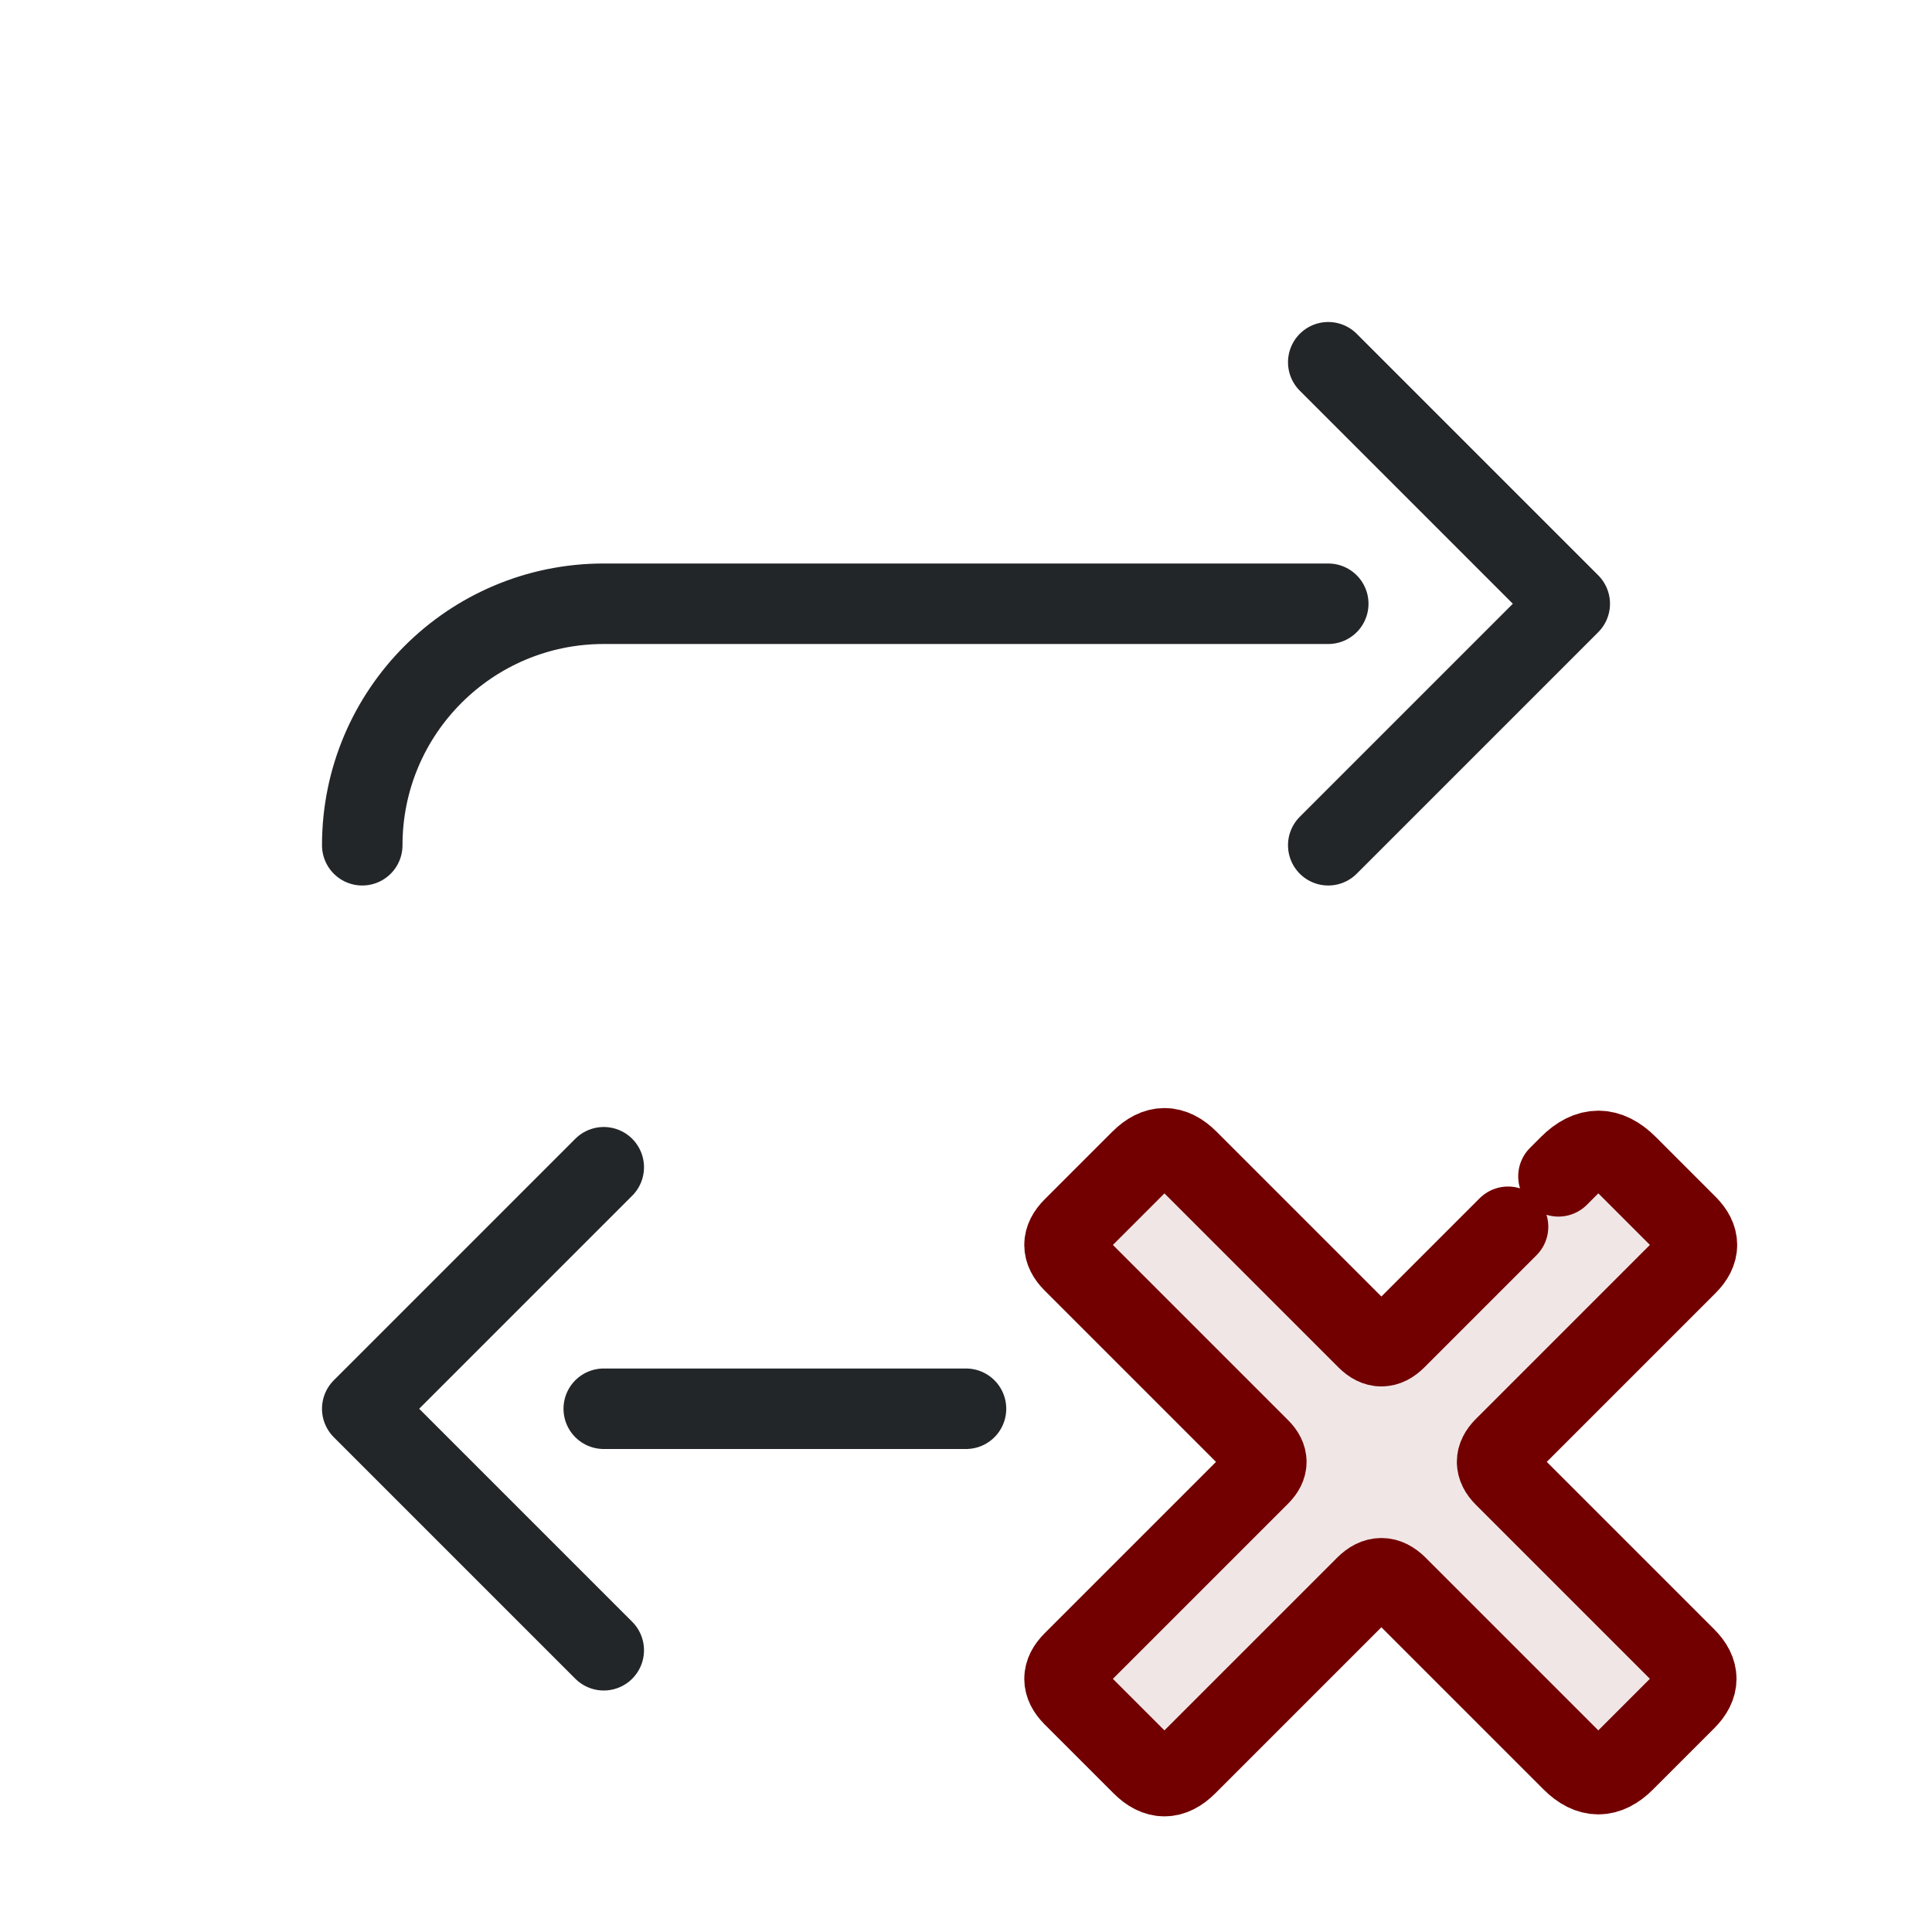
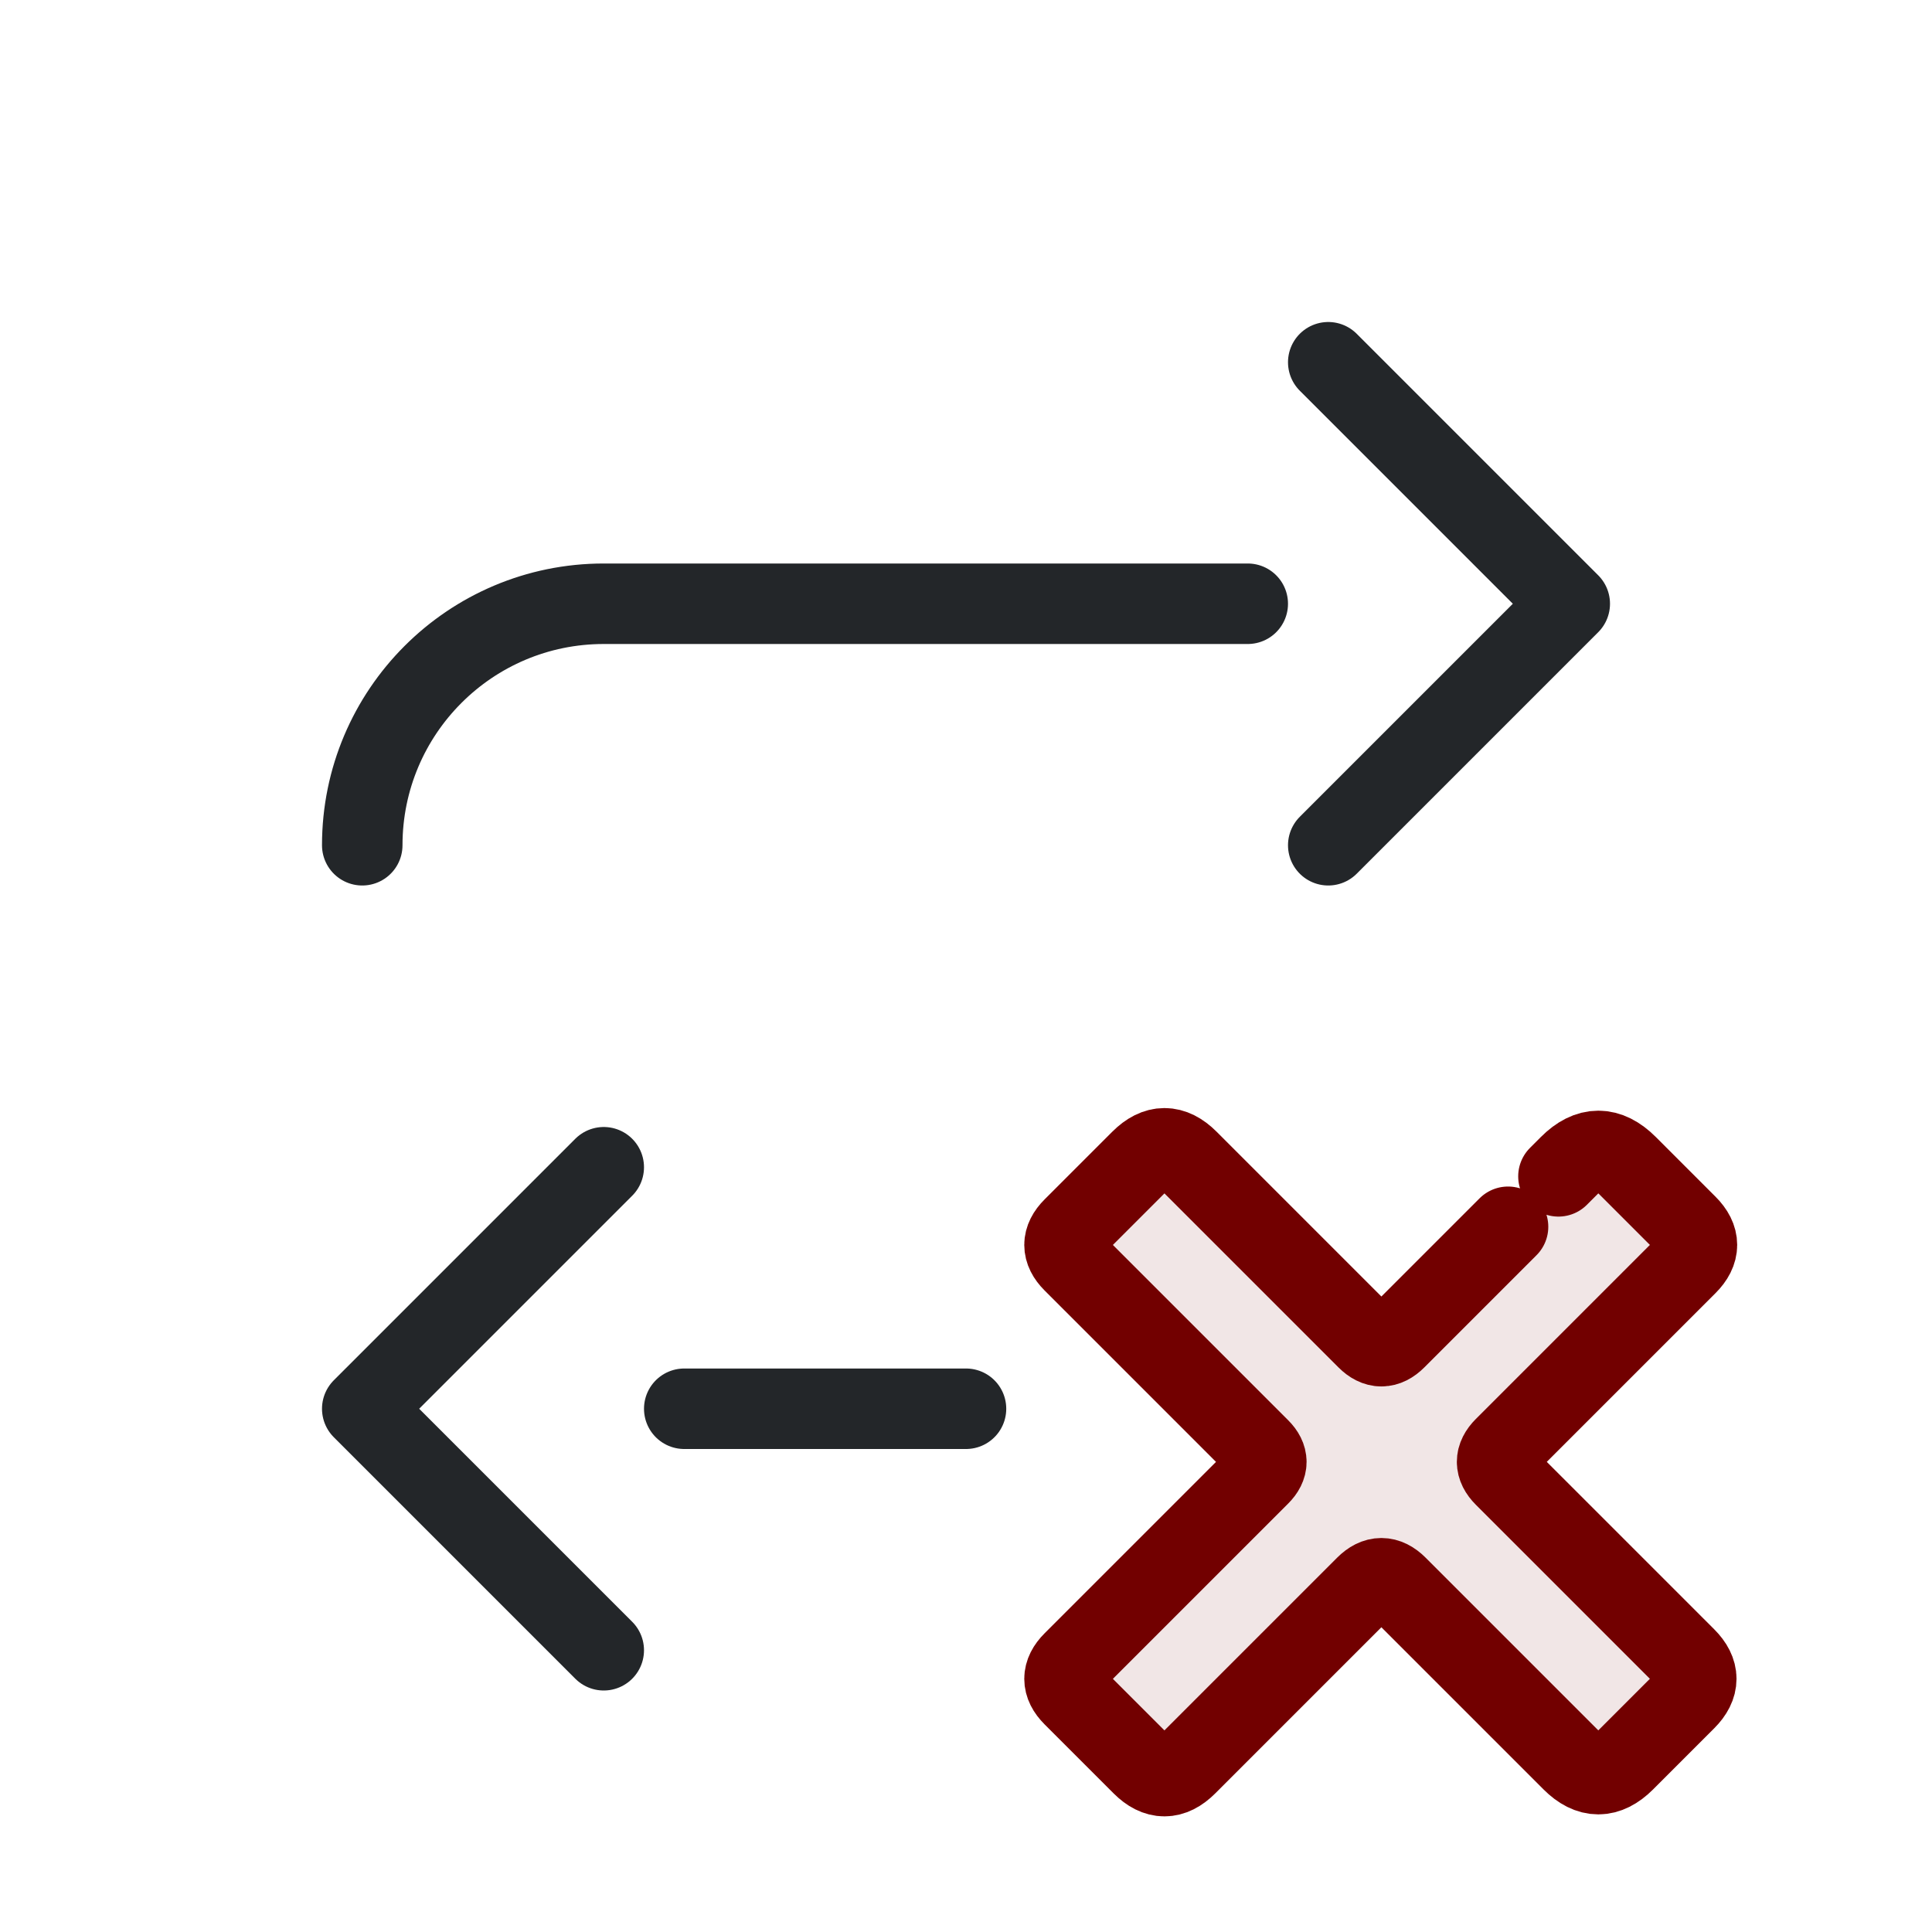
<svg xmlns="http://www.w3.org/2000/svg" width="24" height="24" viewBox="0 0 24 24">
  <defs>
    <style id="current-color-scheme">.ColorScheme-Text {color:#232629;} .ColorScheme-NegativeText {color:#720000;}</style>
  </defs>
  <g transform="translate(1,1)">
-     <path d="M3.5 9.5a3 3 0 0 1 3-3H15.5M15.5 3.5l3 3-3 3M11 16.5H6.5M6.5 19.5l-3-3 3-3" class="ColorScheme-Text" fill="none" stroke="currentColor" stroke-linecap="round" stroke-linejoin="round" />
+     <path d="M3.5 9.5a3 3 0 0 1 3-3H14.5M15.5 3.5l3 3-3 3M11 16.5H7.5M6.5 19.5l-3-3 3-3" class="ColorScheme-Text" fill="none" stroke="currentColor" stroke-linecap="round" stroke-linejoin="round" />
    <g transform="translate(1 2)" id="g3">
      <g transform="translate(9 9) scale(.385)" id="g2">
        <path d="m16.467 12.033 5.6-5.6q.933-.933 1.867 0l1.93 1.93q.636.636 0 1.273l-5.897 5.897q-.467.467 0 .933l5.854 5.854q.679.679 0 1.358l-1.973 1.973q-.849.849-1.697 0l-5.642-5.642q-.509-.509-1.018 0l-5.77 5.77q-.721.721-1.442 0l-2.227-2.227q-.552-.552 0-1.103l6.024-6.024q.424-.424 0-.849l-6.024-6.024q-.552-.552 0-1.103l2.185-2.185q.764-.764 1.527 0l5.77 5.77q.467.467.933 0z" fill="currentColor" opacity=".1" id="path1" class="ColorScheme-NegativeText" />
        <path d="m21.713 6.787.354-.354q.933-.933 1.867 0l1.93 1.93q.636.636 0 1.273l-5.897 5.897q-.467.467 0 .933l5.854 5.854q.679.679 0 1.358l-1.973 1.973q-.849.849-1.697 0l-5.642-5.642q-.509-.509-1.018 0l-5.77 5.77q-.721.721-1.442 0l-2.227-2.227q-.552-.552 0-1.103l6.024-6.024q.424-.424 0-.849l-6.024-6.024q-.552-.552 0-1.103l2.185-2.185q.764-.764 1.527 0l5.77 5.77q.467.467.933 0l3.62-3.62" fill="none" stroke="currentColor" stroke-linecap="round" stroke-linejoin="round" stroke-width="2.597" id="path2" class="ColorScheme-NegativeText" />
      </g>
    </g>
  </g>
</svg>
